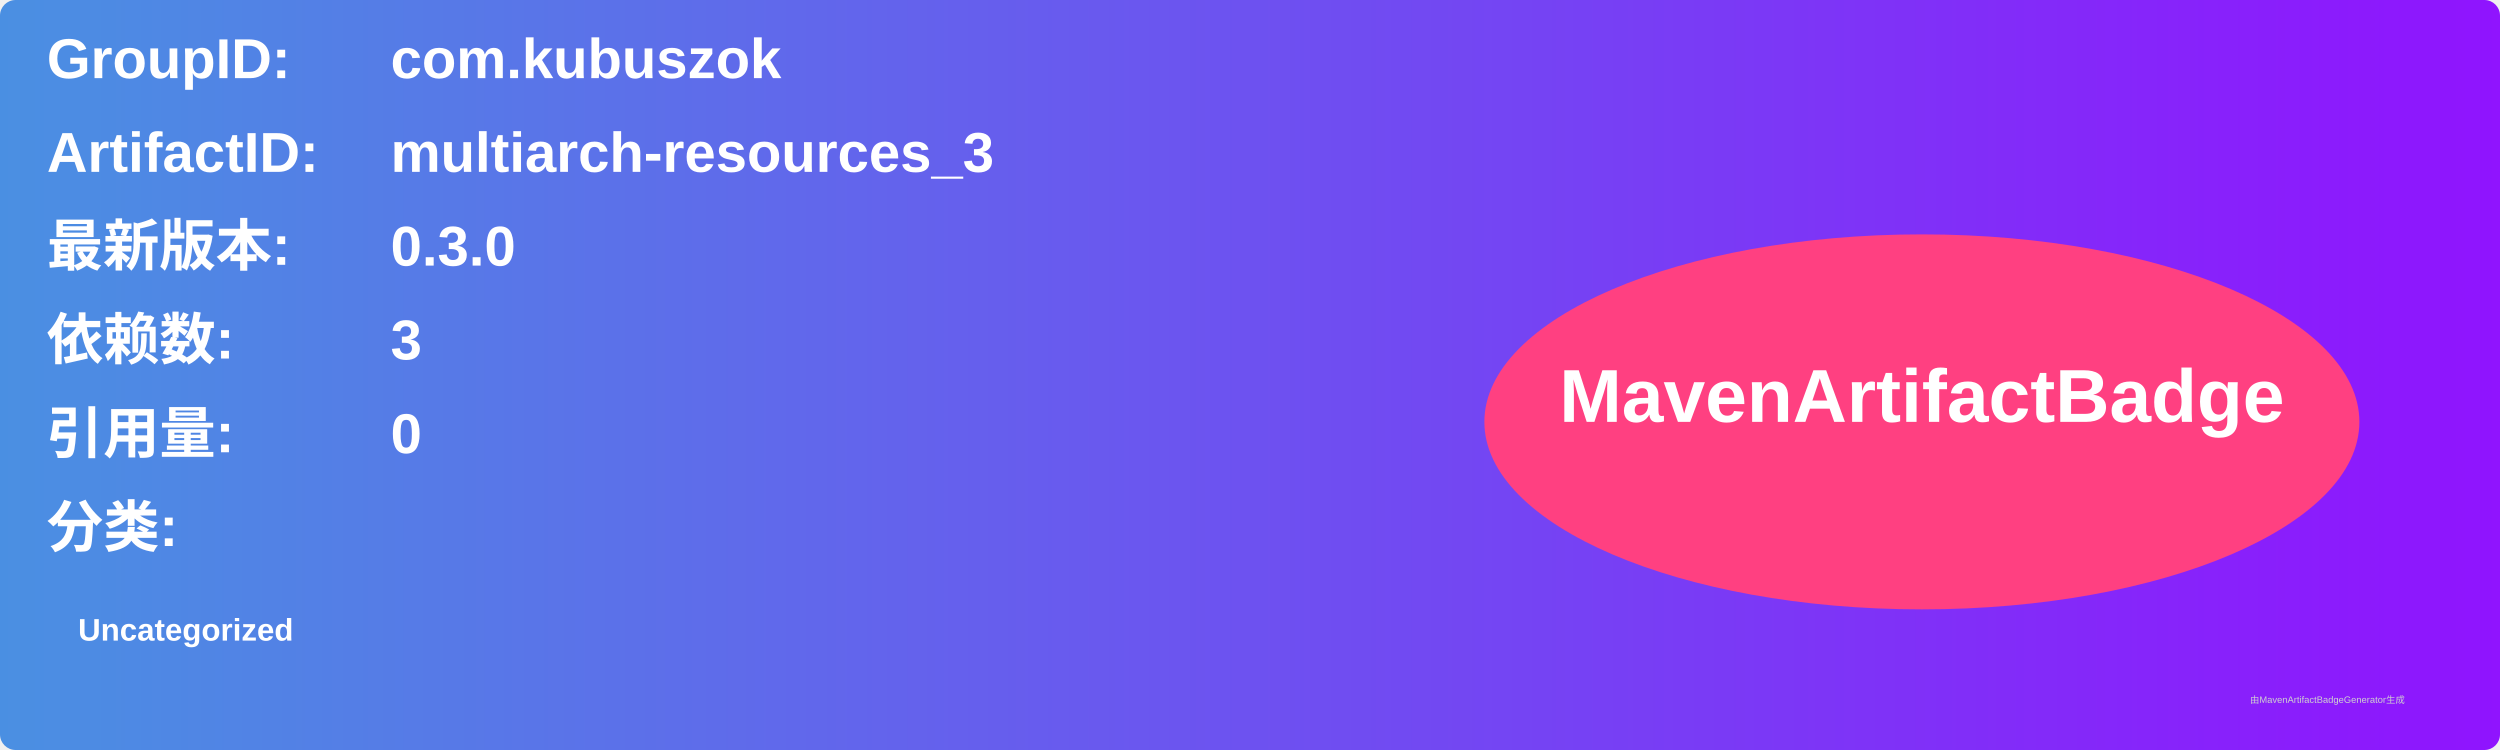
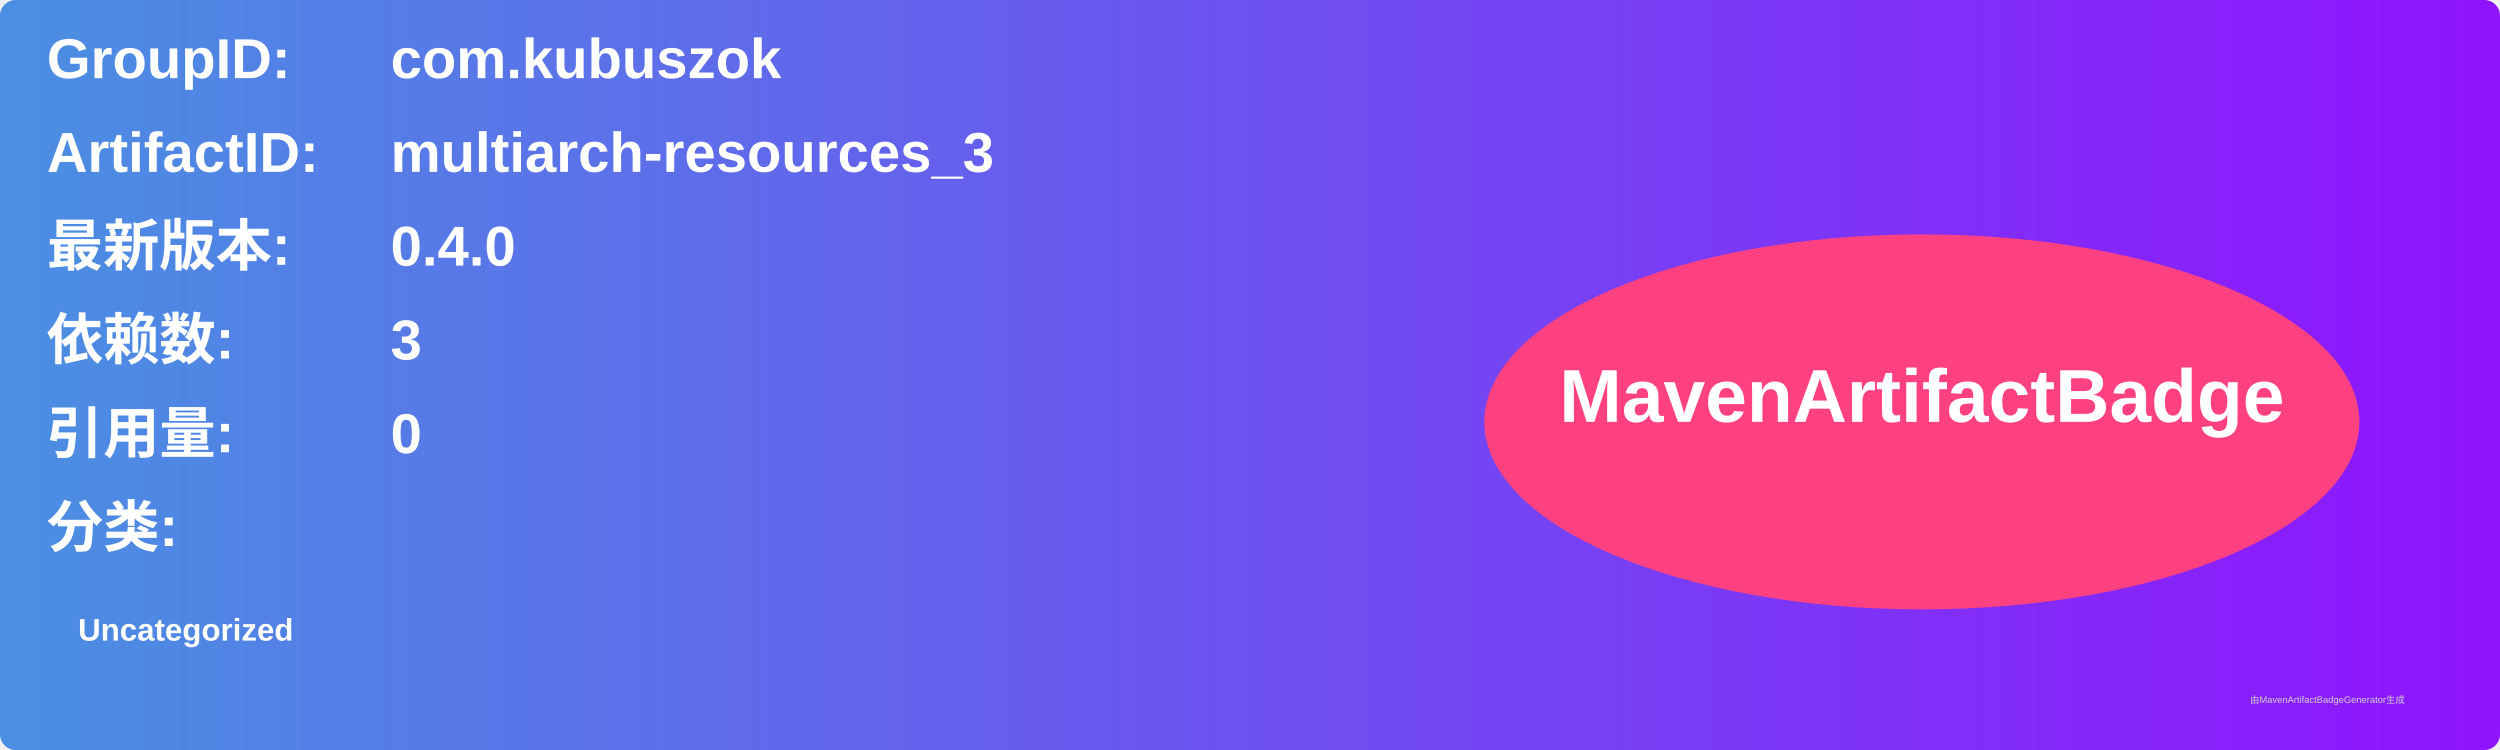
<svg xmlns="http://www.w3.org/2000/svg" width="800" height="240" viewBox="0 0 800 240">
  <linearGradient id="grad" x1="0%" y1="0%" x2="100%" y2="0%">
    <stop offset="0%" stop-color="#4a90e2" />
    <stop offset="100%" stop-color="#9013fe" />
  </linearGradient>
  <rect width="100%" height="100%" rx="5" ry="5" fill="url(#grad)" />
  <g transform="translate(15, 15)">
    <text x="0" y="10" font-family="Arial" font-size="18" fill="white" font-weight="bold" width="260">GroupID:</text>
    <text x="110" y="10" font-family="Arial" font-size="18" fill="white" font-weight="bold" width="460">com.kubuszok</text>
    <text x="0" y="40" font-family="Arial" font-size="18" fill="white" font-weight="bold" width="260">ArtifactID:</text>
    <text x="110" y="40" font-family="Arial" font-size="18" fill="white" font-weight="bold" width="460">multiarch-resources_3</text>
    <text x="0" y="70" font-family="Arial" font-size="18" fill="white" font-weight="bold">最新版本:</text>
    <text x="110" y="70" font-family="Arial" font-size="18" fill="white" font-weight="bold">
-       <tspan font-weight="bold">0.3.0</tspan>
+       <tspan font-weight="bold">0.4.0</tspan>
    </text>
    <text x="0" y="100" font-family="Arial" font-size="18" fill="white" font-weight="bold">依赖数: </text>
    <text x="110" y="100" font-family="Arial" font-size="18" fill="white">
      <tspan font-weight="bold">3</tspan>
    </text>
    <text x="0" y="130" font-family="Arial" font-size="18" fill="white" font-weight="bold">引用量: </text>
    <text x="110" y="130" font-family="Arial" font-size="18" fill="white">
      <tspan font-weight="bold">0</tspan>
    </text>
    <text x="0" y="160" font-family="Arial" font-size="18" fill="white" font-weight="bold">分类:</text>
    <text x="10" y="190" font-family="Arial" font-size="10" fill="white">
      <tspan font-weight="bold">Uncategorized</tspan>
    </text>
    <ellipse cx="600" cy="120" rx="140" ry="60" fill="#ff4081" />
    <text x="600" y="120" text-anchor="middle" font-family="Arial" font-size="24" fill="white" font-weight="bold">MavenArtifactBadge</text>
  </g>
  <text x="720" y="225" font-family="Arial" font-size="3" fill="#d0d0d0">由MavenArtifactBadgeGenerator生成</text>
</svg>
